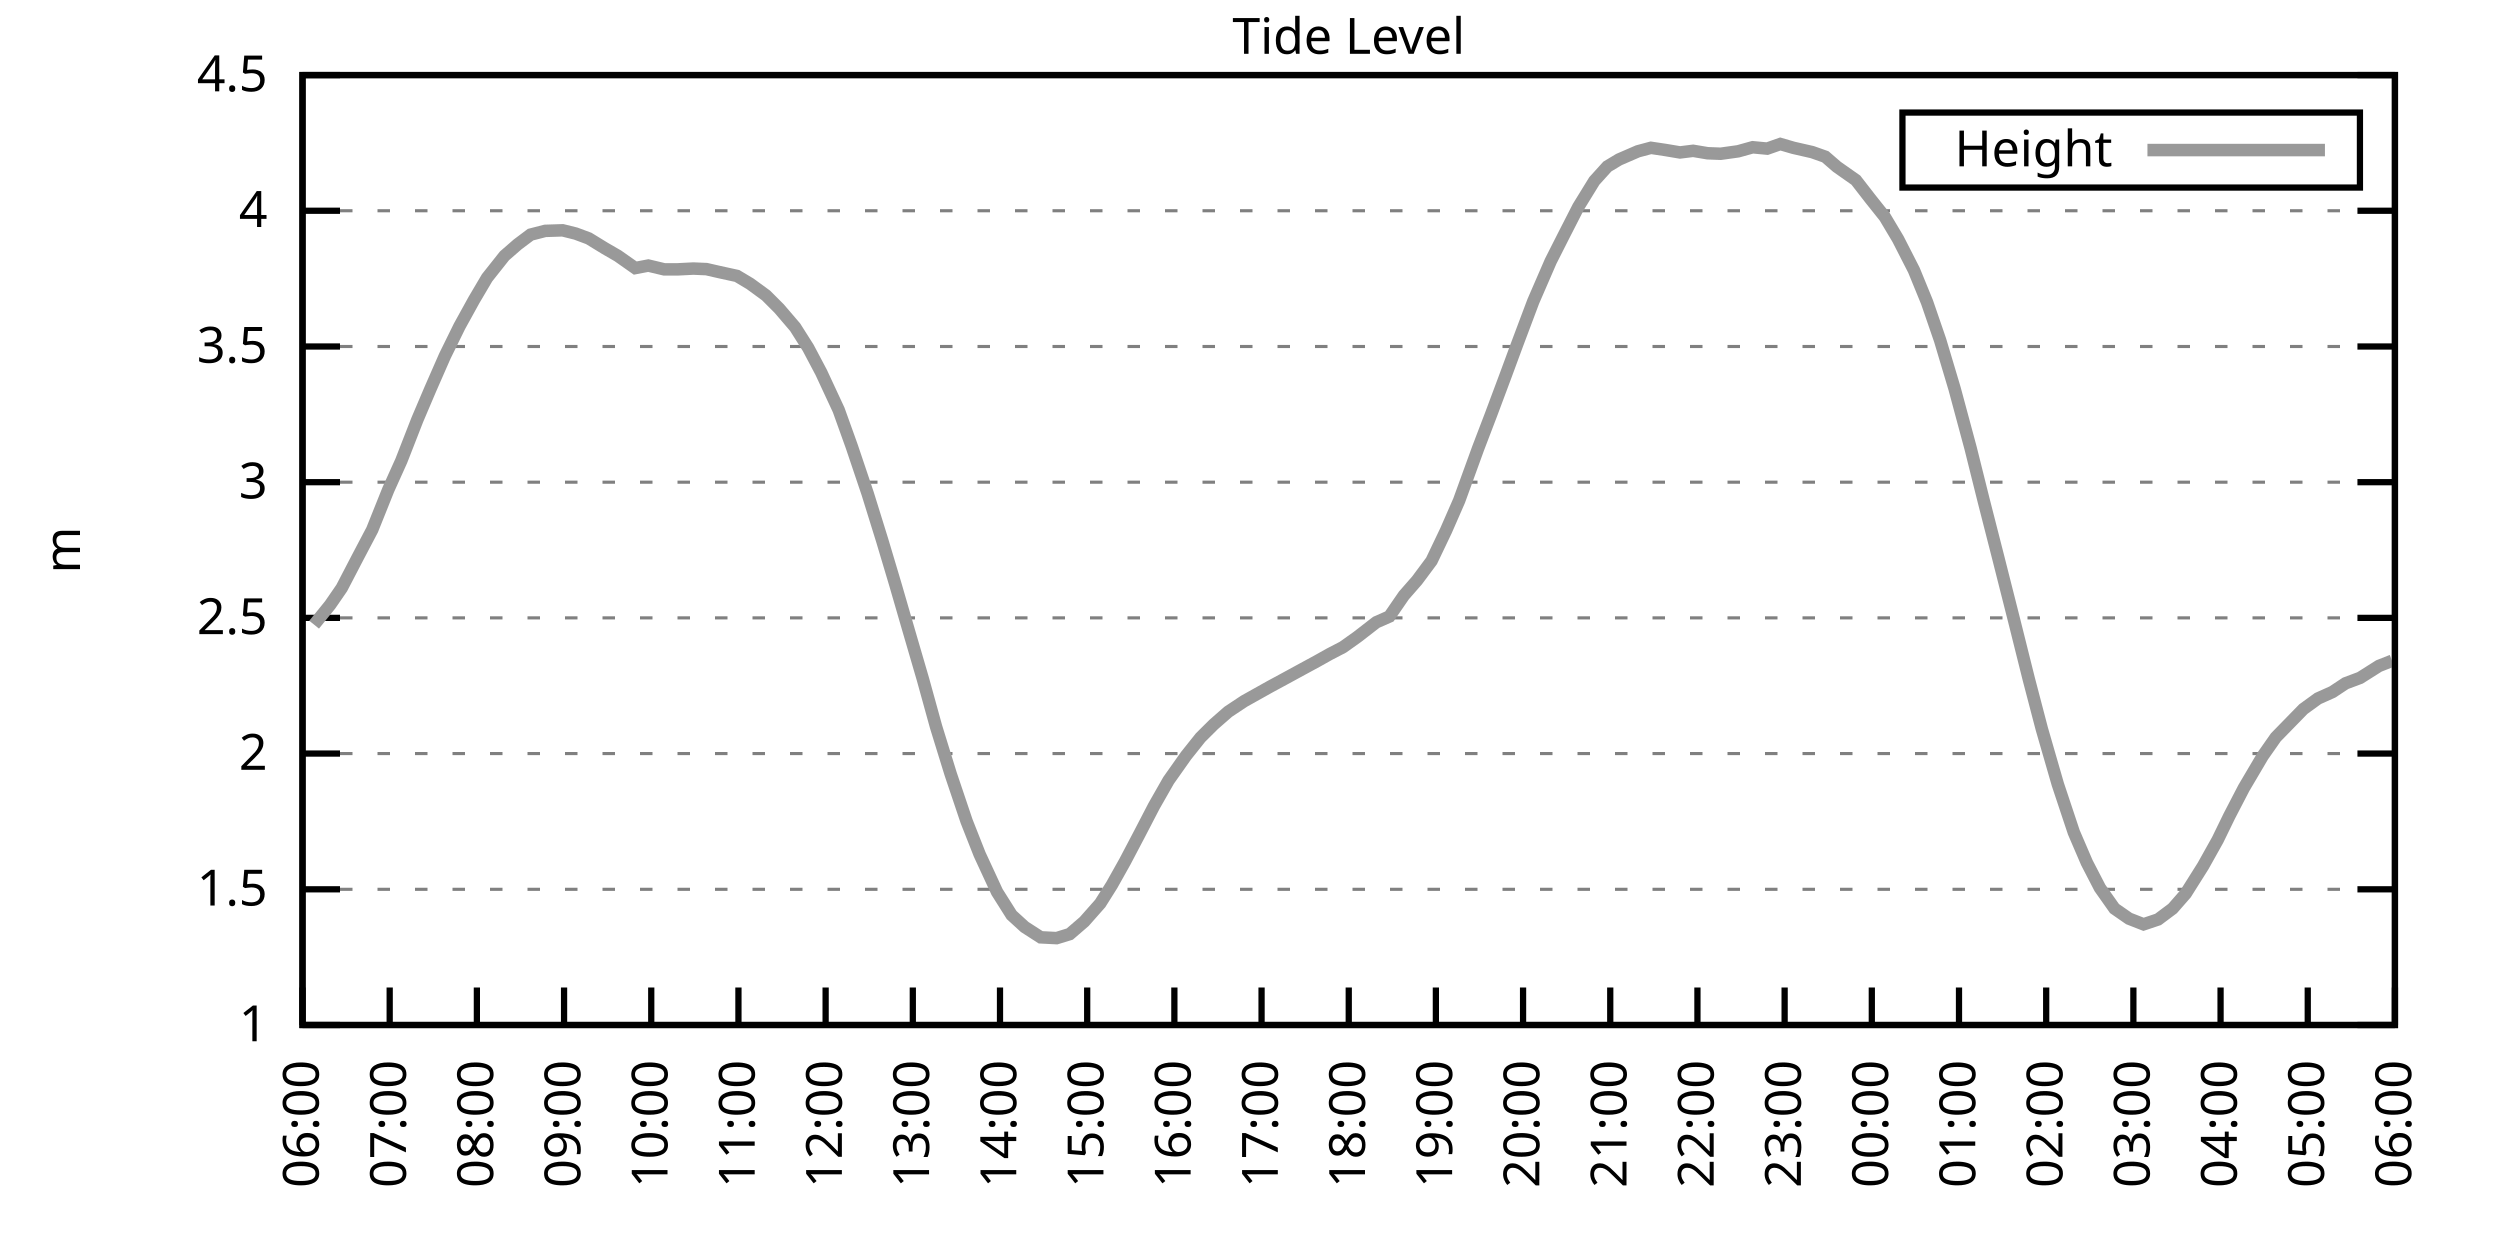
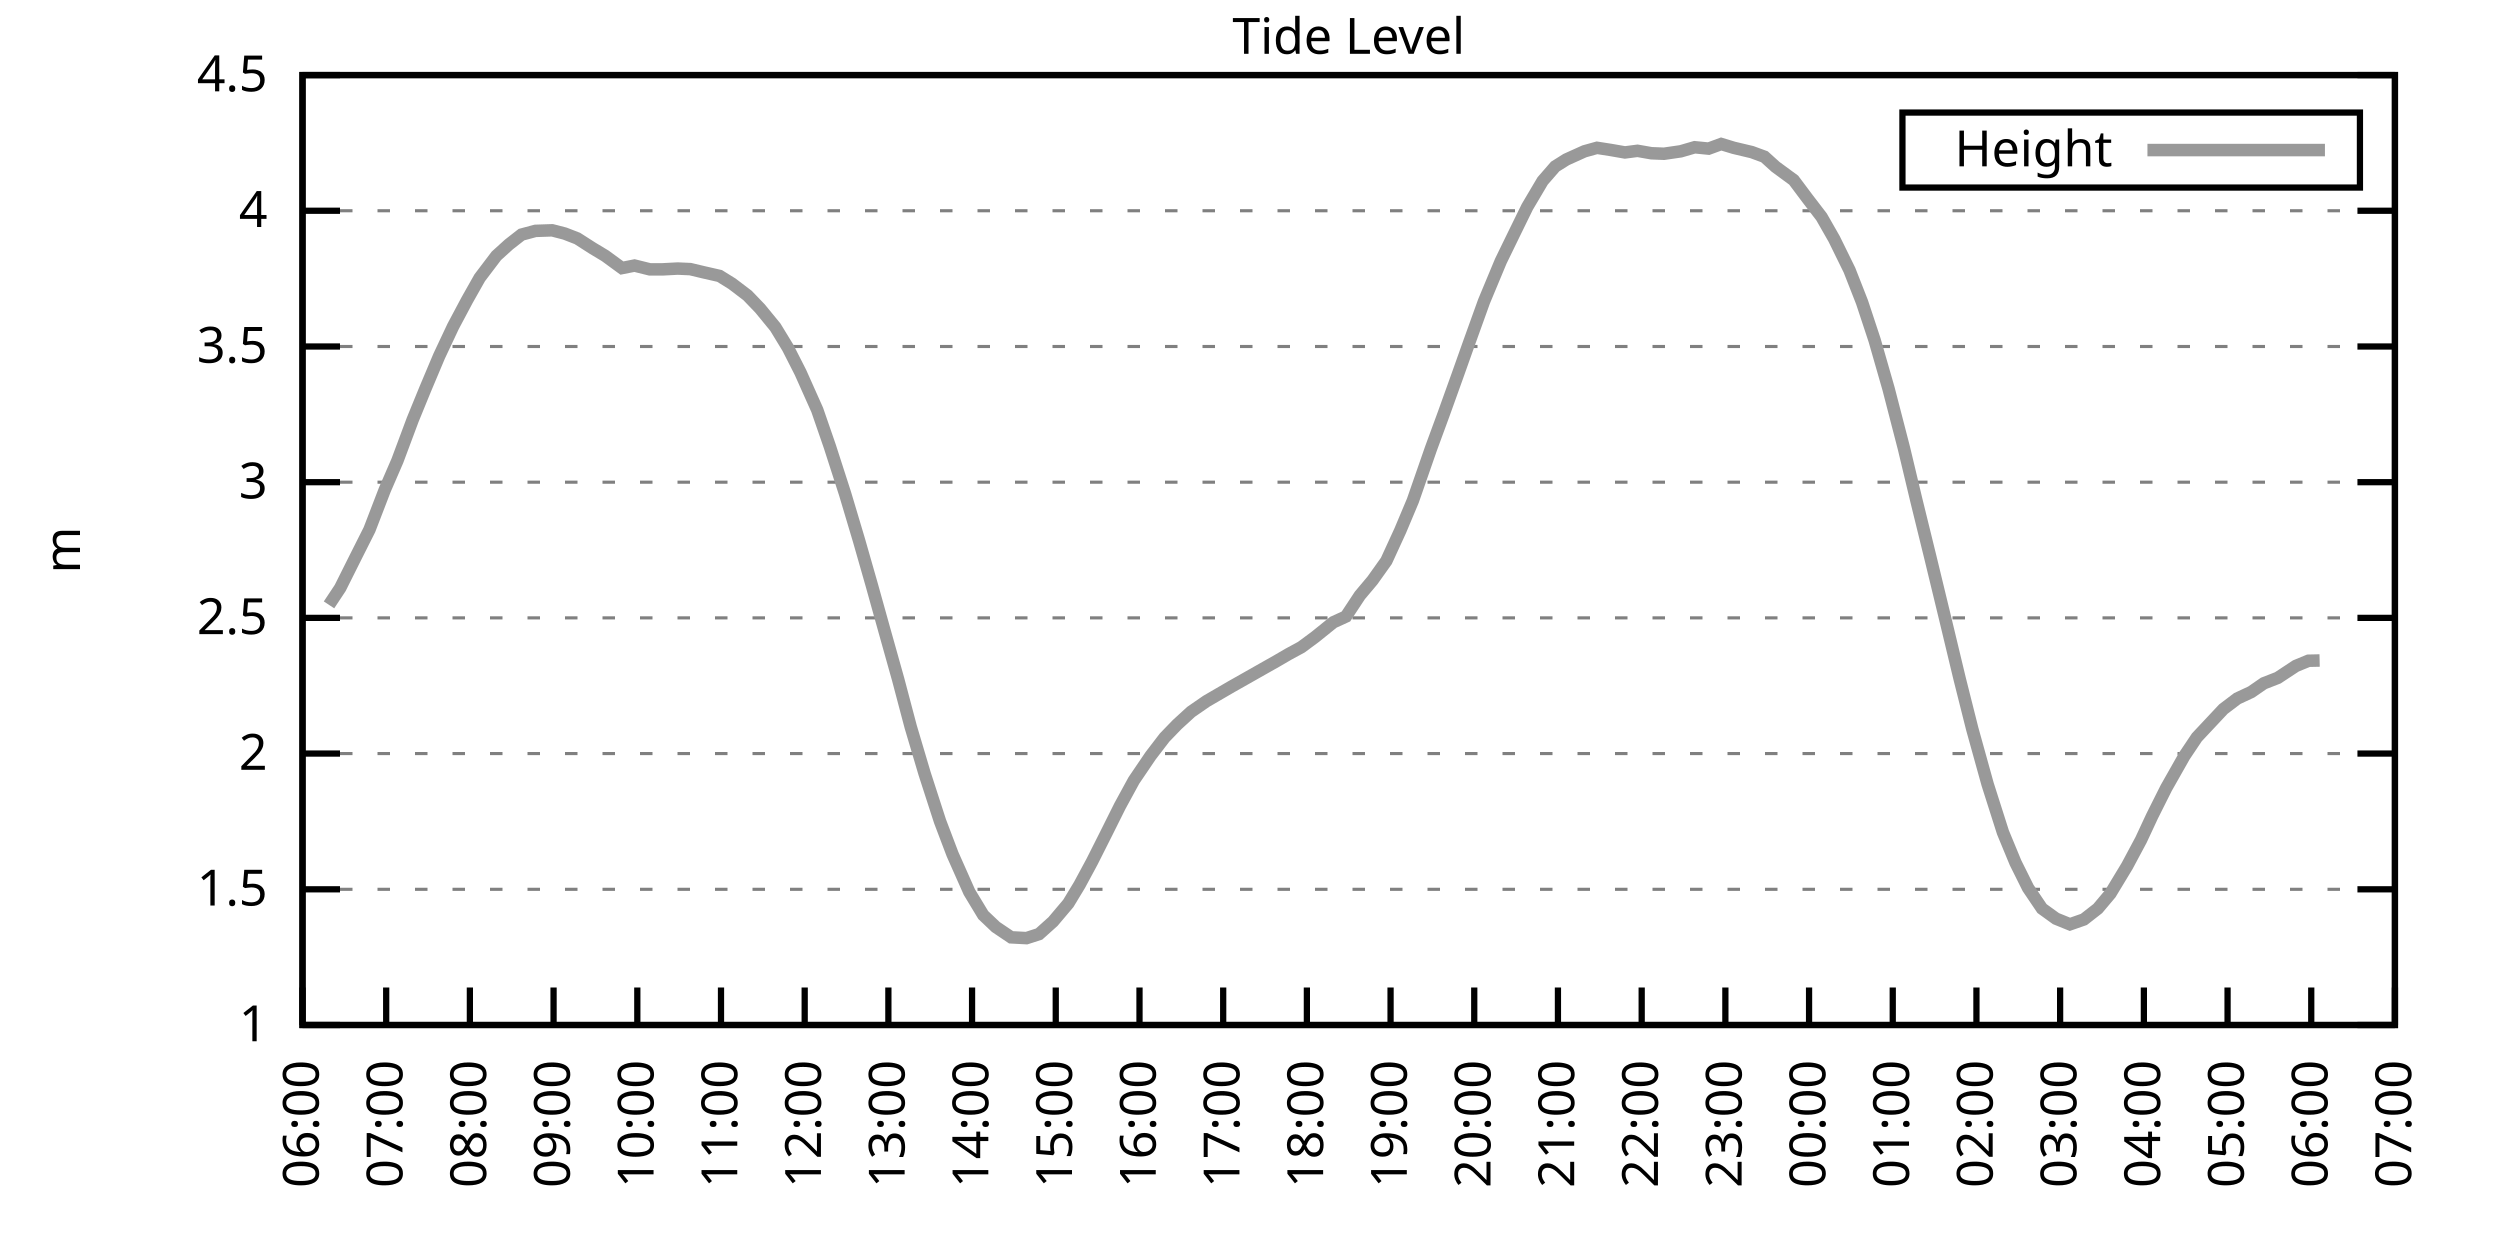
<svg xmlns="http://www.w3.org/2000/svg" xmlns:xlink="http://www.w3.org/1999/xlink" width="400" height="200" viewBox="0 0 400 200">
  <g id="gnuplot_canvas">
    <rect x="0" y="0" width="400" height="200" fill="none" />
    <defs>
      <circle id="gpDot" r="0.5" stroke-width="0.5" stroke="currentColor" />
      <path id="gpPt0" stroke-width="0.333" stroke="currentColor" d="M-1,0 h2 M0,-1 v2" />
      <path id="gpPt1" stroke-width="0.333" stroke="currentColor" d="M-1,-1 L1,1 M1,-1 L-1,1" />
      <path id="gpPt2" stroke-width="0.333" stroke="currentColor" d="M-1,0 L1,0 M0,-1 L0,1 M-1,-1 L1,1 M-1,1 L1,-1" />
      <rect id="gpPt3" stroke-width="0.333" stroke="currentColor" x="-1" y="-1" width="2" height="2" />
      <rect id="gpPt4" stroke-width="0.333" stroke="currentColor" fill="currentColor" x="-1" y="-1" width="2" height="2" />
      <circle id="gpPt5" stroke-width="0.333" stroke="currentColor" cx="0" cy="0" r="1" />
      <use xlink:href="#gpPt5" id="gpPt6" fill="currentColor" stroke="none" />
      <path id="gpPt7" stroke-width="0.333" stroke="currentColor" d="M0,-1.33 L-1.33,0.67 L1.33,0.67 z" />
      <use xlink:href="#gpPt7" id="gpPt8" fill="currentColor" stroke="none" />
      <use xlink:href="#gpPt7" id="gpPt9" stroke="currentColor" transform="rotate(180)" />
      <use xlink:href="#gpPt9" id="gpPt10" fill="currentColor" stroke="none" />
      <use xlink:href="#gpPt3" id="gpPt11" stroke="currentColor" transform="rotate(45)" />
      <use xlink:href="#gpPt11" id="gpPt12" fill="currentColor" stroke="none" />
      <path id="gpPt13" stroke-width="0.333" stroke="currentColor" d="M0,1.330 L1.265,0.411 L0.782,-1.067 L-0.782,-1.076 L-1.265,0.411 z" />
      <use xlink:href="#gpPt13" id="gpPt14" fill="currentColor" stroke="none" />
      <filter id="textbox" filterUnits="objectBoundingBox" x="0" y="0" height="1" width="1">
        <feFlood flood-color="white" flood-opacity="1" result="bgnd" />
        <feComposite in="SourceGraphic" in2="bgnd" operator="atop" />
      </filter>
      <filter id="greybox" filterUnits="objectBoundingBox" x="0" y="0" height="1" width="1">
        <feFlood flood-color="lightgrey" flood-opacity="1" result="grey" />
        <feComposite in="SourceGraphic" in2="grey" operator="atop" />
      </filter>
    </defs>
    <g fill="none" color="white" stroke="currentColor" stroke-width="1.00" stroke-linecap="butt" stroke-linejoin="miter">
</g>
    <g fill="none" color="black" stroke="currentColor" stroke-width="1.00" stroke-linecap="butt" stroke-linejoin="miter">
      <g stroke="none" shape-rendering="crispEdges">
        <polygon fill="rgb(255, 255, 255)" points="48.40,164.00 383.18,164.00 383.18,12.02 48.40,12.02 " />
      </g>
    </g>
    <g fill="none" color="black" stroke="currentColor" stroke-width="1.00" stroke-linecap="butt" stroke-linejoin="miter">
</g>
    <g fill="none" color="black" stroke="black" stroke-width="0.50" stroke-linecap="butt" stroke-linejoin="miter">
</g>
    <g fill="none" color="gray" stroke="currentColor" stroke-width="0.50" stroke-linecap="butt" stroke-linejoin="miter">
      <path stroke="gray" stroke-dasharray="2,4" class="gridline" d="M48.40,164.00 L383.19,164.00  " />
    </g>
    <g fill="none" color="gray" stroke="gray" stroke-width="1.00" stroke-linecap="butt" stroke-linejoin="miter">
</g>
    <g fill="none" color="black" stroke="currentColor" stroke-width="1.00" stroke-linecap="butt" stroke-linejoin="miter">
      <path stroke="black" d="M48.40,164.00 L54.40,164.00 M383.19,164.00 L377.19,164.00  " />
      <g transform="translate(42.80,166.60)" stroke="none" fill="black" font-family="Sans" font-size="8.00" text-anchor="end">
        <text>
          <tspan font-family="Sans"> 1</tspan>
        </text>
      </g>
    </g>
    <g fill="none" color="black" stroke="currentColor" stroke-width="1.00" stroke-linecap="butt" stroke-linejoin="miter">
</g>
    <g fill="none" color="black" stroke="black" stroke-width="0.50" stroke-linecap="butt" stroke-linejoin="miter">
</g>
    <g fill="none" color="gray" stroke="currentColor" stroke-width="0.50" stroke-linecap="butt" stroke-linejoin="miter">
      <path stroke="gray" stroke-dasharray="2,4" class="gridline" d="M48.40,142.29 L383.19,142.29  " />
    </g>
    <g fill="none" color="gray" stroke="gray" stroke-width="1.00" stroke-linecap="butt" stroke-linejoin="miter">
</g>
    <g fill="none" color="black" stroke="currentColor" stroke-width="1.00" stroke-linecap="butt" stroke-linejoin="miter">
      <path stroke="black" d="M48.40,142.29 L54.40,142.29 M383.19,142.29 L377.19,142.29  " />
      <g transform="translate(42.80,144.89)" stroke="none" fill="black" font-family="Sans" font-size="8.00" text-anchor="end">
        <text>
          <tspan font-family="Sans"> 1.5</tspan>
        </text>
      </g>
    </g>
    <g fill="none" color="black" stroke="currentColor" stroke-width="1.00" stroke-linecap="butt" stroke-linejoin="miter">
</g>
    <g fill="none" color="black" stroke="black" stroke-width="0.50" stroke-linecap="butt" stroke-linejoin="miter">
</g>
    <g fill="none" color="gray" stroke="currentColor" stroke-width="0.50" stroke-linecap="butt" stroke-linejoin="miter">
      <path stroke="gray" stroke-dasharray="2,4" class="gridline" d="M48.40,120.57 L383.19,120.57  " />
    </g>
    <g fill="none" color="gray" stroke="gray" stroke-width="1.00" stroke-linecap="butt" stroke-linejoin="miter">
</g>
    <g fill="none" color="black" stroke="currentColor" stroke-width="1.00" stroke-linecap="butt" stroke-linejoin="miter">
      <path stroke="black" d="M48.40,120.57 L54.40,120.57 M383.19,120.57 L377.19,120.57  " />
      <g transform="translate(42.80,123.17)" stroke="none" fill="black" font-family="Sans" font-size="8.00" text-anchor="end">
        <text>
          <tspan font-family="Sans"> 2</tspan>
        </text>
      </g>
    </g>
    <g fill="none" color="black" stroke="currentColor" stroke-width="1.00" stroke-linecap="butt" stroke-linejoin="miter">
</g>
    <g fill="none" color="black" stroke="black" stroke-width="0.50" stroke-linecap="butt" stroke-linejoin="miter">
</g>
    <g fill="none" color="gray" stroke="currentColor" stroke-width="0.50" stroke-linecap="butt" stroke-linejoin="miter">
      <path stroke="gray" stroke-dasharray="2,4" class="gridline" d="M48.40,98.86 L383.19,98.86  " />
    </g>
    <g fill="none" color="gray" stroke="gray" stroke-width="1.00" stroke-linecap="butt" stroke-linejoin="miter">
</g>
    <g fill="none" color="black" stroke="currentColor" stroke-width="1.00" stroke-linecap="butt" stroke-linejoin="miter">
      <path stroke="black" d="M48.40,98.86 L54.40,98.86 M383.19,98.86 L377.19,98.86  " />
      <g transform="translate(42.80,101.46)" stroke="none" fill="black" font-family="Sans" font-size="8.00" text-anchor="end">
        <text>
          <tspan font-family="Sans"> 2.5</tspan>
        </text>
      </g>
    </g>
    <g fill="none" color="black" stroke="currentColor" stroke-width="1.00" stroke-linecap="butt" stroke-linejoin="miter">
</g>
    <g fill="none" color="black" stroke="black" stroke-width="0.50" stroke-linecap="butt" stroke-linejoin="miter">
</g>
    <g fill="none" color="gray" stroke="currentColor" stroke-width="0.50" stroke-linecap="butt" stroke-linejoin="miter">
      <path stroke="gray" stroke-dasharray="2,4" class="gridline" d="M48.40,77.15 L383.19,77.15  " />
    </g>
    <g fill="none" color="gray" stroke="gray" stroke-width="1.00" stroke-linecap="butt" stroke-linejoin="miter">
</g>
    <g fill="none" color="black" stroke="currentColor" stroke-width="1.00" stroke-linecap="butt" stroke-linejoin="miter">
      <path stroke="black" d="M48.40,77.15 L54.40,77.15 M383.19,77.15 L377.19,77.15  " />
      <g transform="translate(42.80,79.75)" stroke="none" fill="black" font-family="Sans" font-size="8.00" text-anchor="end">
        <text>
          <tspan font-family="Sans"> 3</tspan>
        </text>
      </g>
    </g>
    <g fill="none" color="black" stroke="currentColor" stroke-width="1.00" stroke-linecap="butt" stroke-linejoin="miter">
</g>
    <g fill="none" color="black" stroke="black" stroke-width="0.50" stroke-linecap="butt" stroke-linejoin="miter">
</g>
    <g fill="none" color="gray" stroke="currentColor" stroke-width="0.50" stroke-linecap="butt" stroke-linejoin="miter">
      <path stroke="gray" stroke-dasharray="2,4" class="gridline" d="M48.40,55.44 L383.19,55.44  " />
    </g>
    <g fill="none" color="gray" stroke="gray" stroke-width="1.00" stroke-linecap="butt" stroke-linejoin="miter">
</g>
    <g fill="none" color="black" stroke="currentColor" stroke-width="1.00" stroke-linecap="butt" stroke-linejoin="miter">
      <path stroke="black" d="M48.40,55.44 L54.40,55.44 M383.19,55.44 L377.19,55.44  " />
      <g transform="translate(42.80,58.04)" stroke="none" fill="black" font-family="Sans" font-size="8.00" text-anchor="end">
        <text>
          <tspan font-family="Sans"> 3.5</tspan>
        </text>
      </g>
    </g>
    <g fill="none" color="black" stroke="currentColor" stroke-width="1.00" stroke-linecap="butt" stroke-linejoin="miter">
</g>
    <g fill="none" color="black" stroke="black" stroke-width="0.50" stroke-linecap="butt" stroke-linejoin="miter">
</g>
    <g fill="none" color="gray" stroke="currentColor" stroke-width="0.50" stroke-linecap="butt" stroke-linejoin="miter">
      <path stroke="gray" stroke-dasharray="2,4" class="gridline" d="M48.40,33.72 L383.19,33.72  " />
    </g>
    <g fill="none" color="gray" stroke="gray" stroke-width="1.00" stroke-linecap="butt" stroke-linejoin="miter">
</g>
    <g fill="none" color="black" stroke="currentColor" stroke-width="1.00" stroke-linecap="butt" stroke-linejoin="miter">
      <path stroke="black" d="M48.40,33.72 L54.40,33.72 M383.19,33.72 L377.19,33.72  " />
      <g transform="translate(42.80,36.32)" stroke="none" fill="black" font-family="Sans" font-size="8.00" text-anchor="end">
        <text>
          <tspan font-family="Sans"> 4</tspan>
        </text>
      </g>
    </g>
    <g fill="none" color="black" stroke="currentColor" stroke-width="1.00" stroke-linecap="butt" stroke-linejoin="miter">
</g>
    <g fill="none" color="black" stroke="black" stroke-width="0.50" stroke-linecap="butt" stroke-linejoin="miter">
</g>
    <g fill="none" color="gray" stroke="currentColor" stroke-width="0.50" stroke-linecap="butt" stroke-linejoin="miter">
      <path stroke="gray" stroke-dasharray="2,4" class="gridline" d="M48.40,12.01 L383.19,12.01  " />
    </g>
    <g fill="none" color="gray" stroke="gray" stroke-width="1.00" stroke-linecap="butt" stroke-linejoin="miter">
</g>
    <g fill="none" color="black" stroke="currentColor" stroke-width="1.00" stroke-linecap="butt" stroke-linejoin="miter">
      <path stroke="black" d="M48.40,12.01 L54.40,12.01 M383.19,12.01 L377.19,12.01  " />
      <g transform="translate(42.80,14.61)" stroke="none" fill="black" font-family="Sans" font-size="8.00" text-anchor="end">
        <text>
          <tspan font-family="Sans"> 4.5</tspan>
        </text>
      </g>
    </g>
    <g fill="none" color="black" stroke="currentColor" stroke-width="1.00" stroke-linecap="butt" stroke-linejoin="miter">
      <path stroke="black" d="M48.40,164.00 L48.40,158.00  " />
      <g transform="translate(51.00,169.60) rotate(270.00)" stroke="none" fill="black" font-family="Sans" font-size="8.00" text-anchor="end">
        <text>
          <tspan font-family="Sans">06:00</tspan>
        </text>
      </g>
    </g>
    <g fill="none" color="black" stroke="currentColor" stroke-width="1.00" stroke-linecap="butt" stroke-linejoin="miter">
-       <path stroke="black" d="M62.35,164.00 L62.35,158.00  " />
-       <g transform="translate(64.95,169.60) rotate(270.00)" stroke="none" fill="black" font-family="Sans" font-size="8.00" text-anchor="end">
+       <path stroke="black" d="M61.79,164.00 L61.79,158.00  " />
+       <g transform="translate(64.39,169.60) rotate(270.00)" stroke="none" fill="black" font-family="Sans" font-size="8.00" text-anchor="end">
        <text>
          <tspan font-family="Sans">07:00</tspan>
        </text>
      </g>
    </g>
    <g fill="none" color="black" stroke="currentColor" stroke-width="1.00" stroke-linecap="butt" stroke-linejoin="miter">
-       <path stroke="black" d="M76.30,164.00 L76.30,158.00  " />
-       <g transform="translate(78.90,169.60) rotate(270.00)" stroke="none" fill="black" font-family="Sans" font-size="8.00" text-anchor="end">
+       <path stroke="black" d="M75.18,164.00 L75.18,158.00  " />
+       <g transform="translate(77.78,169.60) rotate(270.00)" stroke="none" fill="black" font-family="Sans" font-size="8.00" text-anchor="end">
        <text>
          <tspan font-family="Sans">08:00</tspan>
        </text>
      </g>
    </g>
    <g fill="none" color="black" stroke="currentColor" stroke-width="1.00" stroke-linecap="butt" stroke-linejoin="miter">
-       <path stroke="black" d="M90.25,164.00 L90.25,158.00  " />
-       <g transform="translate(92.85,169.60) rotate(270.00)" stroke="none" fill="black" font-family="Sans" font-size="8.00" text-anchor="end">
+       <path stroke="black" d="M88.57,164.00 L88.57,158.00  " />
+       <g transform="translate(91.17,169.60) rotate(270.00)" stroke="none" fill="black" font-family="Sans" font-size="8.00" text-anchor="end">
        <text>
          <tspan font-family="Sans">09:00</tspan>
        </text>
      </g>
    </g>
    <g fill="none" color="black" stroke="currentColor" stroke-width="1.00" stroke-linecap="butt" stroke-linejoin="miter">
-       <path stroke="black" d="M104.20,164.00 L104.20,158.00  " />
-       <g transform="translate(106.80,169.60) rotate(270.00)" stroke="none" fill="black" font-family="Sans" font-size="8.00" text-anchor="end">
+       <path stroke="black" d="M101.97,164.00 L101.97,158.00  " />
+       <g transform="translate(104.57,169.60) rotate(270.00)" stroke="none" fill="black" font-family="Sans" font-size="8.00" text-anchor="end">
        <text>
          <tspan font-family="Sans">10:00</tspan>
        </text>
      </g>
    </g>
    <g fill="none" color="black" stroke="currentColor" stroke-width="1.00" stroke-linecap="butt" stroke-linejoin="miter">
-       <path stroke="black" d="M118.15,164.00 L118.15,158.00  " />
-       <g transform="translate(120.75,169.60) rotate(270.00)" stroke="none" fill="black" font-family="Sans" font-size="8.00" text-anchor="end">
+       <path stroke="black" d="M115.36,164.00 L115.36,158.00  " />
+       <g transform="translate(117.96,169.60) rotate(270.00)" stroke="none" fill="black" font-family="Sans" font-size="8.00" text-anchor="end">
        <text>
          <tspan font-family="Sans">11:00</tspan>
        </text>
      </g>
    </g>
    <g fill="none" color="black" stroke="currentColor" stroke-width="1.00" stroke-linecap="butt" stroke-linejoin="miter">
-       <path stroke="black" d="M132.10,164.00 L132.10,158.00  " />
-       <g transform="translate(134.70,169.60) rotate(270.00)" stroke="none" fill="black" font-family="Sans" font-size="8.00" text-anchor="end">
+       <path stroke="black" d="M128.75,164.00 L128.75,158.00  " />
+       <g transform="translate(131.35,169.60) rotate(270.00)" stroke="none" fill="black" font-family="Sans" font-size="8.00" text-anchor="end">
        <text>
          <tspan font-family="Sans">12:00</tspan>
        </text>
      </g>
    </g>
    <g fill="none" color="black" stroke="currentColor" stroke-width="1.00" stroke-linecap="butt" stroke-linejoin="miter">
-       <path stroke="black" d="M146.05,164.00 L146.05,158.00  " />
-       <g transform="translate(148.65,169.60) rotate(270.00)" stroke="none" fill="black" font-family="Sans" font-size="8.00" text-anchor="end">
+       <path stroke="black" d="M142.14,164.00 L142.14,158.00  " />
+       <g transform="translate(144.74,169.60) rotate(270.00)" stroke="none" fill="black" font-family="Sans" font-size="8.00" text-anchor="end">
        <text>
          <tspan font-family="Sans">13:00</tspan>
        </text>
      </g>
    </g>
    <g fill="none" color="black" stroke="currentColor" stroke-width="1.00" stroke-linecap="butt" stroke-linejoin="miter">
-       <path stroke="black" d="M160.00,164.00 L160.00,158.00  " />
-       <g transform="translate(162.60,169.60) rotate(270.00)" stroke="none" fill="black" font-family="Sans" font-size="8.00" text-anchor="end">
+       <path stroke="black" d="M155.53,164.00 L155.53,158.00  " />
+       <g transform="translate(158.13,169.60) rotate(270.00)" stroke="none" fill="black" font-family="Sans" font-size="8.00" text-anchor="end">
        <text>
          <tspan font-family="Sans">14:00</tspan>
        </text>
      </g>
    </g>
    <g fill="none" color="black" stroke="currentColor" stroke-width="1.00" stroke-linecap="butt" stroke-linejoin="miter">
-       <path stroke="black" d="M173.95,164.00 L173.95,158.00  " />
-       <g transform="translate(176.55,169.60) rotate(270.00)" stroke="none" fill="black" font-family="Sans" font-size="8.00" text-anchor="end">
+       <path stroke="black" d="M168.92,164.00 L168.92,158.00  " />
+       <g transform="translate(171.52,169.60) rotate(270.00)" stroke="none" fill="black" font-family="Sans" font-size="8.00" text-anchor="end">
        <text>
          <tspan font-family="Sans">15:00</tspan>
        </text>
      </g>
    </g>
    <g fill="none" color="black" stroke="currentColor" stroke-width="1.00" stroke-linecap="butt" stroke-linejoin="miter">
-       <path stroke="black" d="M187.90,164.00 L187.90,158.00  " />
-       <g transform="translate(190.50,169.60) rotate(270.00)" stroke="none" fill="black" font-family="Sans" font-size="8.00" text-anchor="end">
+       <path stroke="black" d="M182.32,164.00 L182.32,158.00  " />
+       <g transform="translate(184.92,169.60) rotate(270.00)" stroke="none" fill="black" font-family="Sans" font-size="8.00" text-anchor="end">
        <text>
          <tspan font-family="Sans">16:00</tspan>
        </text>
      </g>
    </g>
    <g fill="none" color="black" stroke="currentColor" stroke-width="1.00" stroke-linecap="butt" stroke-linejoin="miter">
-       <path stroke="black" d="M201.85,164.00 L201.85,158.00  " />
-       <g transform="translate(204.45,169.60) rotate(270.00)" stroke="none" fill="black" font-family="Sans" font-size="8.00" text-anchor="end">
+       <path stroke="black" d="M195.71,164.00 L195.71,158.00  " />
+       <g transform="translate(198.31,169.60) rotate(270.00)" stroke="none" fill="black" font-family="Sans" font-size="8.00" text-anchor="end">
        <text>
          <tspan font-family="Sans">17:00</tspan>
        </text>
      </g>
    </g>
    <g fill="none" color="black" stroke="currentColor" stroke-width="1.00" stroke-linecap="butt" stroke-linejoin="miter">
-       <path stroke="black" d="M215.80,164.00 L215.80,158.00  " />
-       <g transform="translate(218.40,169.60) rotate(270.00)" stroke="none" fill="black" font-family="Sans" font-size="8.00" text-anchor="end">
+       <path stroke="black" d="M209.10,164.00 L209.10,158.00  " />
+       <g transform="translate(211.70,169.60) rotate(270.00)" stroke="none" fill="black" font-family="Sans" font-size="8.00" text-anchor="end">
        <text>
          <tspan font-family="Sans">18:00</tspan>
        </text>
      </g>
    </g>
    <g fill="none" color="black" stroke="currentColor" stroke-width="1.00" stroke-linecap="butt" stroke-linejoin="miter">
-       <path stroke="black" d="M229.74,164.00 L229.74,158.00  " />
-       <g transform="translate(232.34,169.60) rotate(270.00)" stroke="none" fill="black" font-family="Sans" font-size="8.00" text-anchor="end">
+       <path stroke="black" d="M222.49,164.00 L222.49,158.00  " />
+       <g transform="translate(225.09,169.60) rotate(270.00)" stroke="none" fill="black" font-family="Sans" font-size="8.00" text-anchor="end">
        <text>
          <tspan font-family="Sans">19:00</tspan>
        </text>
      </g>
    </g>
    <g fill="none" color="black" stroke="currentColor" stroke-width="1.00" stroke-linecap="butt" stroke-linejoin="miter">
-       <path stroke="black" d="M243.69,164.00 L243.69,158.00  " />
-       <g transform="translate(246.29,169.60) rotate(270.00)" stroke="none" fill="black" font-family="Sans" font-size="8.00" text-anchor="end">
+       <path stroke="black" d="M235.88,164.00 L235.88,158.00  " />
+       <g transform="translate(238.48,169.60) rotate(270.00)" stroke="none" fill="black" font-family="Sans" font-size="8.00" text-anchor="end">
        <text>
          <tspan font-family="Sans">20:00</tspan>
        </text>
      </g>
    </g>
    <g fill="none" color="black" stroke="currentColor" stroke-width="1.00" stroke-linecap="butt" stroke-linejoin="miter">
-       <path stroke="black" d="M257.64,164.00 L257.64,158.00  " />
-       <g transform="translate(260.24,169.60) rotate(270.00)" stroke="none" fill="black" font-family="Sans" font-size="8.00" text-anchor="end">
+       <path stroke="black" d="M249.27,164.00 L249.27,158.00  " />
+       <g transform="translate(251.87,169.60) rotate(270.00)" stroke="none" fill="black" font-family="Sans" font-size="8.00" text-anchor="end">
        <text>
          <tspan font-family="Sans">21:00</tspan>
        </text>
      </g>
    </g>
    <g fill="none" color="black" stroke="currentColor" stroke-width="1.00" stroke-linecap="butt" stroke-linejoin="miter">
-       <path stroke="black" d="M271.59,164.00 L271.59,158.00  " />
-       <g transform="translate(274.19,169.60) rotate(270.00)" stroke="none" fill="black" font-family="Sans" font-size="8.00" text-anchor="end">
+       <path stroke="black" d="M262.67,164.00 L262.67,158.00  " />
+       <g transform="translate(265.27,169.60) rotate(270.00)" stroke="none" fill="black" font-family="Sans" font-size="8.00" text-anchor="end">
        <text>
          <tspan font-family="Sans">22:00</tspan>
        </text>
      </g>
    </g>
    <g fill="none" color="black" stroke="currentColor" stroke-width="1.00" stroke-linecap="butt" stroke-linejoin="miter">
-       <path stroke="black" d="M285.54,164.00 L285.54,158.00  " />
-       <g transform="translate(288.14,169.60) rotate(270.00)" stroke="none" fill="black" font-family="Sans" font-size="8.00" text-anchor="end">
+       <path stroke="black" d="M276.06,164.00 L276.06,158.00  " />
+       <g transform="translate(278.66,169.60) rotate(270.00)" stroke="none" fill="black" font-family="Sans" font-size="8.00" text-anchor="end">
        <text>
          <tspan font-family="Sans">23:00</tspan>
        </text>
      </g>
    </g>
    <g fill="none" color="black" stroke="currentColor" stroke-width="1.00" stroke-linecap="butt" stroke-linejoin="miter">
-       <path stroke="black" d="M299.49,164.00 L299.49,158.00  " />
-       <g transform="translate(302.09,169.60) rotate(270.00)" stroke="none" fill="black" font-family="Sans" font-size="8.00" text-anchor="end">
+       <path stroke="black" d="M289.45,164.00 L289.45,158.00  " />
+       <g transform="translate(292.05,169.60) rotate(270.00)" stroke="none" fill="black" font-family="Sans" font-size="8.00" text-anchor="end">
        <text>
          <tspan font-family="Sans">00:00</tspan>
        </text>
      </g>
    </g>
    <g fill="none" color="black" stroke="currentColor" stroke-width="1.00" stroke-linecap="butt" stroke-linejoin="miter">
-       <path stroke="black" d="M313.44,164.00 L313.44,158.00  " />
-       <g transform="translate(316.04,169.60) rotate(270.00)" stroke="none" fill="black" font-family="Sans" font-size="8.00" text-anchor="end">
+       <path stroke="black" d="M302.84,164.00 L302.84,158.00  " />
+       <g transform="translate(305.44,169.60) rotate(270.00)" stroke="none" fill="black" font-family="Sans" font-size="8.00" text-anchor="end">
        <text>
          <tspan font-family="Sans">01:00</tspan>
        </text>
      </g>
    </g>
    <g fill="none" color="black" stroke="currentColor" stroke-width="1.00" stroke-linecap="butt" stroke-linejoin="miter">
-       <path stroke="black" d="M327.39,164.00 L327.39,158.00  " />
-       <g transform="translate(329.99,169.60) rotate(270.00)" stroke="none" fill="black" font-family="Sans" font-size="8.00" text-anchor="end">
+       <path stroke="black" d="M316.23,164.00 L316.23,158.00  " />
+       <g transform="translate(318.83,169.60) rotate(270.00)" stroke="none" fill="black" font-family="Sans" font-size="8.00" text-anchor="end">
        <text>
          <tspan font-family="Sans">02:00</tspan>
        </text>
      </g>
    </g>
    <g fill="none" color="black" stroke="currentColor" stroke-width="1.00" stroke-linecap="butt" stroke-linejoin="miter">
-       <path stroke="black" d="M341.34,164.00 L341.34,158.00  " />
-       <g transform="translate(343.94,169.60) rotate(270.00)" stroke="none" fill="black" font-family="Sans" font-size="8.00" text-anchor="end">
+       <path stroke="black" d="M329.62,164.00 L329.62,158.00  " />
+       <g transform="translate(332.22,169.60) rotate(270.00)" stroke="none" fill="black" font-family="Sans" font-size="8.00" text-anchor="end">
        <text>
          <tspan font-family="Sans">03:00</tspan>
        </text>
      </g>
    </g>
    <g fill="none" color="black" stroke="currentColor" stroke-width="1.00" stroke-linecap="butt" stroke-linejoin="miter">
-       <path stroke="black" d="M355.29,164.00 L355.29,158.00  " />
-       <g transform="translate(357.89,169.60) rotate(270.00)" stroke="none" fill="black" font-family="Sans" font-size="8.00" text-anchor="end">
+       <path stroke="black" d="M343.02,164.00 L343.02,158.00  " />
+       <g transform="translate(345.62,169.60) rotate(270.00)" stroke="none" fill="black" font-family="Sans" font-size="8.00" text-anchor="end">
        <text>
          <tspan font-family="Sans">04:00</tspan>
        </text>
      </g>
    </g>
    <g fill="none" color="black" stroke="currentColor" stroke-width="1.00" stroke-linecap="butt" stroke-linejoin="miter">
-       <path stroke="black" d="M369.24,164.00 L369.24,158.00  " />
-       <g transform="translate(371.84,169.60) rotate(270.00)" stroke="none" fill="black" font-family="Sans" font-size="8.00" text-anchor="end">
+       <path stroke="black" d="M356.41,164.00 L356.41,158.00  " />
+       <g transform="translate(359.01,169.60) rotate(270.00)" stroke="none" fill="black" font-family="Sans" font-size="8.00" text-anchor="end">
        <text>
          <tspan font-family="Sans">05:00</tspan>
+         </text>
+       </g>
+     </g>
+     <g fill="none" color="black" stroke="currentColor" stroke-width="1.00" stroke-linecap="butt" stroke-linejoin="miter">
+       <path stroke="black" d="M369.80,164.00 L369.80,158.00  " />
+       <g transform="translate(372.40,169.60) rotate(270.00)" stroke="none" fill="black" font-family="Sans" font-size="8.00" text-anchor="end">
+         <text>
+           <tspan font-family="Sans">06:00</tspan>
        </text>
      </g>
    </g>
    <g fill="none" color="black" stroke="currentColor" stroke-width="1.00" stroke-linecap="butt" stroke-linejoin="miter">
      <path stroke="black" d="M383.19,164.00 L383.19,158.00  " />
      <g transform="translate(385.79,169.60) rotate(270.00)" stroke="none" fill="black" font-family="Sans" font-size="8.00" text-anchor="end">
        <text>
-           <tspan font-family="Sans">06:00</tspan>
+           <tspan font-family="Sans">07:00</tspan>
        </text>
      </g>
    </g>
    <g fill="none" color="black" stroke="currentColor" stroke-width="1.00" stroke-linecap="butt" stroke-linejoin="miter">
</g>
    <g fill="none" color="black" stroke="currentColor" stroke-width="1.00" stroke-linecap="butt" stroke-linejoin="miter">
      <path stroke="black" d="M48.40,12.01 L48.40,164.00 L383.19,164.00 L383.19,12.01 L48.40,12.01 Z  " />
    </g>
    <g fill="none" color="black" stroke="currentColor" stroke-width="1.00" stroke-linecap="butt" stroke-linejoin="miter">
</g>
    <g fill="none" color="black" stroke="currentColor" stroke-width="1.00" stroke-linecap="butt" stroke-linejoin="miter">
      <path stroke="black" d="M304.39,30.01 L304.39,18.01 L377.59,18.01 L377.59,30.01 L304.39,30.01 Z  " />
    </g>
    <g id="Tide_level_plot_1">
      <g fill="none" color="white" stroke="black" stroke-width="2.00" stroke-linecap="butt" stroke-linejoin="miter">
</g>
      <g fill="none" color="black" stroke="currentColor" stroke-width="2.00" stroke-linecap="butt" stroke-linejoin="miter">
        <g transform="translate(337.99,26.61)" stroke="none" fill="black" font-family="Sans" font-size="8.00" text-anchor="end">
          <text>
            <tspan font-family="Sans">Height</tspan>
          </text>
        </g>
      </g>
      <g fill="none" color="black" stroke="currentColor" stroke-width="2.00" stroke-linecap="butt" stroke-linejoin="miter">
-         <path stroke="rgb(153, 153, 153)" d="M343.59,24.01 L371.99,24.01 M50.26,99.95 L52.82,96.78 L54.68,94.08 L57.23,89.18 L59.56,84.75 L62.12,78.36   L64.21,73.72 L66.77,67.16 L68.86,62.25 L71.18,56.96 L73.51,52.22 L75.83,48.01 L77.93,44.45 L80.72,40.93   L82.81,39.11 L84.90,37.54 L87.23,36.94 L90.02,36.85 L92.11,37.37 L94.20,38.15 L96.76,39.72 L98.85,40.93   L101.64,42.89 L103.73,42.49 L106.29,43.10 L108.38,43.10 L110.94,42.97 L113.03,43.06 L115.13,43.54 L117.92,44.15   L120.01,45.40 L122.57,47.27 L124.66,49.36 L127.22,52.35 L129.31,55.65 L131.40,59.60 L134.19,65.60 L136.28,71.42   L138.84,79.02 L141.16,86.49 L143.26,93.52 L145.35,100.73 L147.67,108.68 L149.77,116.28 L152.09,123.79 L154.65,131.39   L156.74,136.69 L159.53,142.72 L161.86,146.41 L163.95,148.32 L166.51,149.97 L169.06,150.10 L171.16,149.45 L173.48,147.45   L176.04,144.55 L177.90,141.59 L179.99,137.86 L182.32,133.43 L184.64,128.96 L186.97,124.87 L189.76,120.92 L192.08,118.01   L194.17,115.93 L196.50,113.89 L199.06,112.19 L201.15,111.02 L203.24,109.85 L205.57,108.59 L208.36,107.07 L210.68,105.81   L212.77,104.64 L214.87,103.55 L217.19,101.90 L220.21,99.56 L222.30,98.64 L224.63,95.26 L226.72,92.87 L229.05,89.74   L231.37,84.88 L233.46,80.10 L236.49,71.76 L238.58,66.29 L240.90,60.08 L242.76,55.04 L245.32,48.23 L248.11,41.80   L250.20,37.67 L252.53,33.11 L255.09,28.95 L257.18,26.64 L259.04,25.52 L262.06,24.21 L264.15,23.65 L266.48,24.00   L268.80,24.39 L270.90,24.13 L273.22,24.52 L275.31,24.60 L278.10,24.21 L280.43,23.56 L282.75,23.78 L284.85,23.04   L286.94,23.65 L289.96,24.34 L292.05,25.08 L293.91,26.69 L296.94,28.82 L299.26,31.81 L301.58,34.72 L303.68,38.24   L306.23,43.23 L308.33,48.36 L310.42,54.44 L312.74,62.21 L315.30,71.72 L317.39,80.10 L319.72,89.22 L322.28,99.34   L324.60,108.63 L326.69,116.62 L329.25,125.48 L331.81,133.17 L333.90,138.03 L335.99,142.07 L338.32,145.37 L340.64,146.98   L342.97,147.89 L345.29,147.11 L347.62,145.37 L349.71,142.98 L352.50,138.55 L354.83,134.38 L356.69,130.56 L359.01,126.09   L362.03,120.97 L364.13,117.97 L368.54,113.45 L370.87,111.76 L373.19,110.72 L375.29,109.33 L377.61,108.46 L380.63,106.55   L382.73,105.72  " />
+         <path stroke="rgb(153, 153, 153)" d="M343.59,24.01 L371.99,24.01 M52.64,96.78 L54.43,94.08 L56.88,89.18 L59.11,84.75 L61.57,78.36 L63.58,73.72   L66.03,67.16 L68.04,62.25 L70.27,56.96 L72.50,52.22 L74.74,48.01 L76.75,44.45 L79.42,40.93 L81.43,39.11   L83.44,37.54 L85.67,36.94 L88.35,36.85 L90.36,37.37 L92.37,38.15 L94.82,39.72 L96.83,40.93 L99.51,42.89   L101.52,42.49 L103.98,43.10 L105.98,43.10 L108.44,42.97 L110.45,43.06 L112.46,43.54 L115.13,44.15 L117.14,45.40   L119.60,47.27 L121.61,49.36 L124.06,52.35 L126.07,55.65 L128.08,59.60 L130.76,65.60 L132.77,71.42 L135.22,79.02   L137.45,86.49 L139.46,93.52 L141.47,100.73 L143.70,108.68 L145.71,116.28 L147.94,123.79 L150.40,131.39 L152.41,136.69   L155.09,142.72 L157.32,146.41 L159.33,148.32 L161.78,149.97 L164.24,150.10 L166.25,149.45 L168.48,147.45 L170.93,144.55   L172.72,141.59 L174.73,137.86 L176.96,133.43 L179.19,128.96 L181.42,124.87 L184.10,120.92 L186.33,118.01 L188.34,115.93   L190.57,113.89 L193.03,112.19 L195.04,111.02 L197.05,109.85 L199.28,108.59 L201.96,107.07 L204.19,105.81 L206.20,104.64   L208.21,103.55 L210.44,101.90 L213.34,99.56 L215.35,98.64 L217.58,95.26 L219.59,92.87 L221.82,89.74 L224.05,84.88   L226.06,80.10 L228.96,71.76 L230.97,66.29 L233.20,60.08 L234.99,55.04 L237.44,48.23 L240.12,41.80 L242.13,37.67   L244.36,33.11 L246.82,28.95 L248.83,26.64 L250.61,25.52 L253.51,24.21 L255.52,23.65 L257.76,24.00 L259.99,24.39   L262.00,24.13 L264.23,24.52 L266.24,24.60 L268.92,24.21 L271.15,23.56 L273.38,23.78 L275.39,23.04 L277.40,23.65   L280.30,24.34 L282.31,25.08 L284.09,26.69 L286.99,28.82 L289.23,31.81 L291.46,34.72 L293.47,38.24 L295.92,43.23   L297.93,48.36 L299.94,54.44 L302.17,62.21 L304.63,71.72 L306.63,80.10 L308.87,89.22 L311.32,99.34 L313.55,108.63   L315.56,116.62 L318.02,125.48 L320.47,133.17 L322.48,138.03 L324.49,142.07 L326.72,145.37 L328.95,146.98 L331.19,147.89   L333.42,147.11 L335.65,145.37 L337.66,142.98 L340.34,138.55 L342.57,134.38 L344.35,130.56 L346.59,126.09 L349.49,120.97   L351.50,117.97 L355.74,113.45 L357.97,111.76 L360.20,110.72 L362.21,109.33 L364.44,108.46 L367.34,106.55 L369.35,105.72   L371.14,105.68  " />
      </g>
    </g>
    <g fill="none" color="black" stroke="currentColor" stroke-width="2.00" stroke-linecap="butt" stroke-linejoin="miter">
</g>
    <g fill="none" color="black" stroke="black" stroke-width="1.00" stroke-linecap="butt" stroke-linejoin="miter">
</g>
    <g fill="none" color="black" stroke="currentColor" stroke-width="1.00" stroke-linecap="butt" stroke-linejoin="miter">
      <path stroke="black" d="M48.40,12.01 L48.40,164.00 L383.19,164.00 L383.19,12.01 L48.40,12.01 Z  " />
      <g transform="translate(12.80,88.01) rotate(270.00)" stroke="none" fill="black" font-family="Sans" font-size="8.00" text-anchor="middle">
        <text>
          <tspan font-family="Sans">m</tspan>
        </text>
      </g>
    </g>
    <g fill="none" color="black" stroke="currentColor" stroke-width="1.00" stroke-linecap="butt" stroke-linejoin="miter">
</g>
    <g fill="none" color="black" stroke="currentColor" stroke-width="1.00" stroke-linecap="butt" stroke-linejoin="miter">
      <g transform="translate(215.79,8.61)" stroke="none" fill="black" font-family="Sans" font-size="8.00" text-anchor="middle">
        <text>
          <tspan font-family="Sans">Tide Level</tspan>
        </text>
      </g>
    </g>
    <g fill="none" color="black" stroke="currentColor" stroke-width="1.00" stroke-linecap="butt" stroke-linejoin="miter">
</g>
  </g>
</svg>
